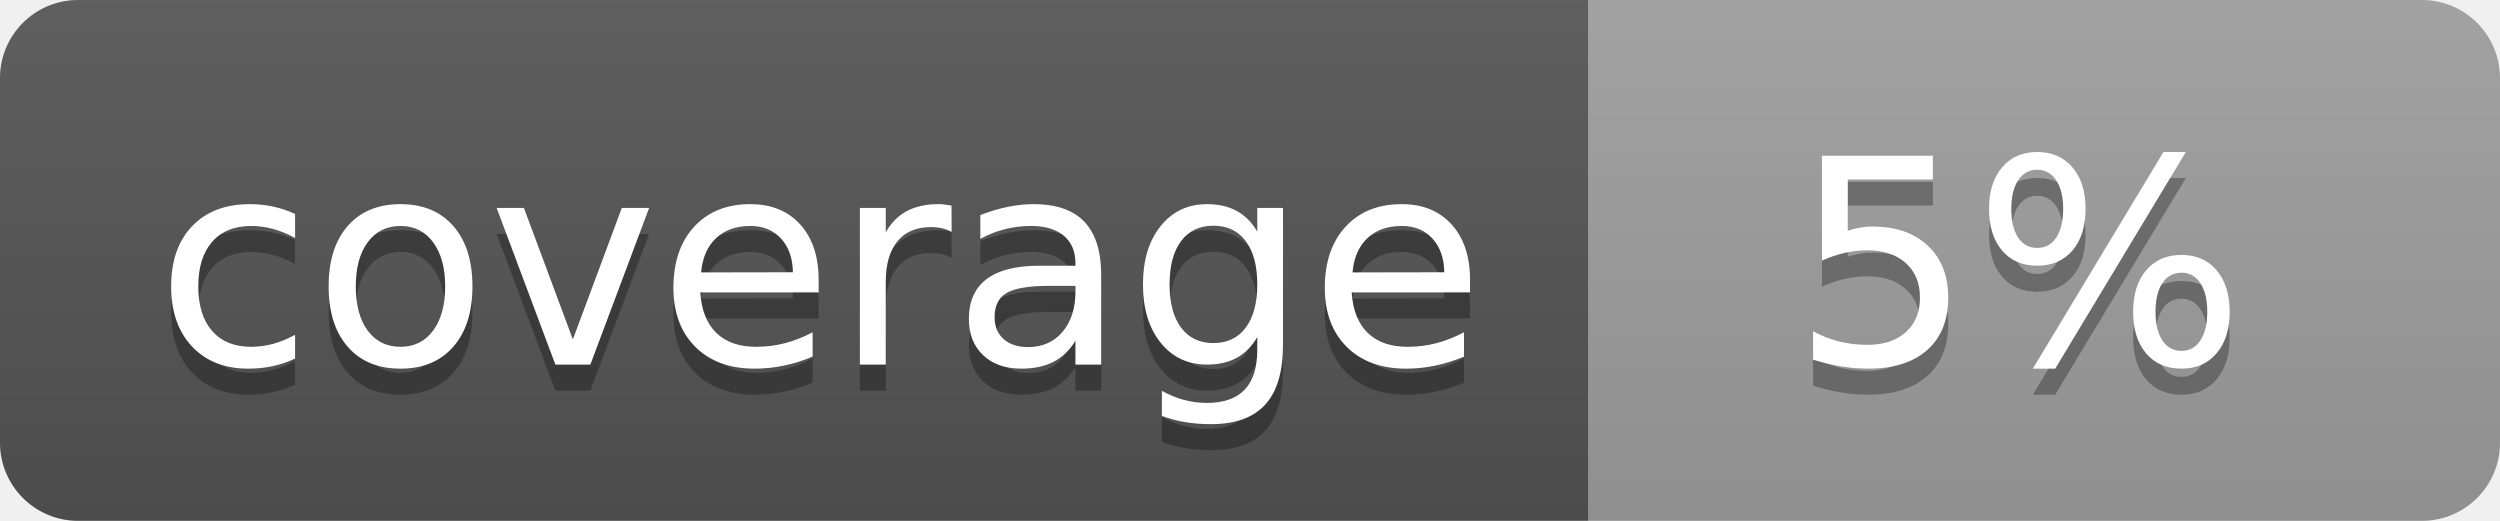
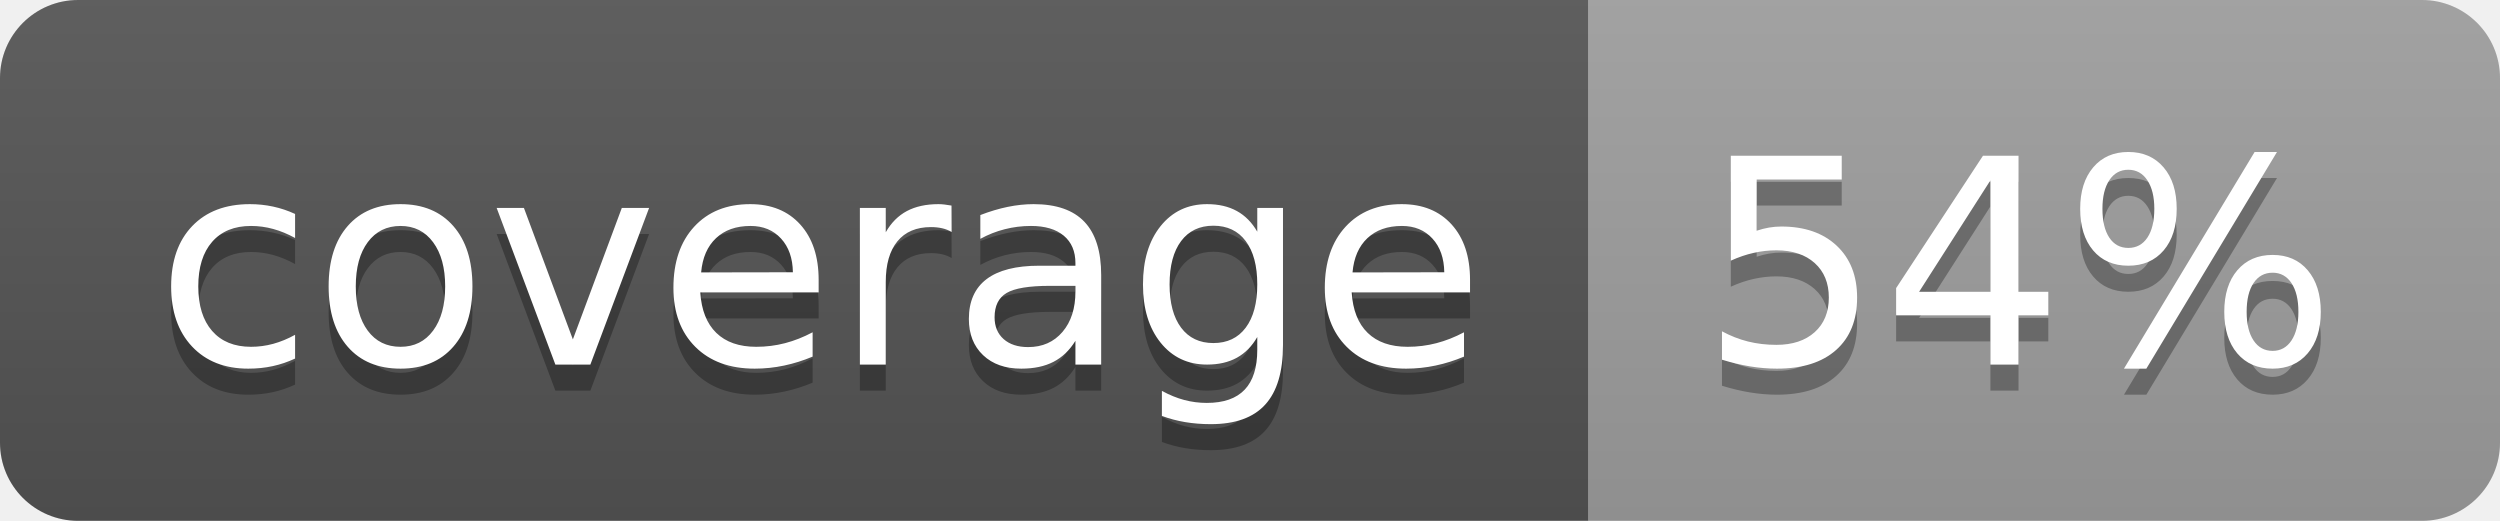
<svg xmlns="http://www.w3.org/2000/svg" width="96" height="20">
  <linearGradient id="b" x2="0" y2="100%">
    <stop offset="0" stop-color="#bbb" stop-opacity=".1" />
    <stop offset="1" stop-opacity=".1" />
  </linearGradient>
  <clipPath id="a">
    <rect width="96" height="20" rx="3" fill="#fff" />
  </clipPath>
  <g clip-path="url(#a)">
    <path fill="#555" d="M0 0h61v20H0z" />
    <path fill="#9F9F9F" d="M61 0h35v20H61z" />
    <path fill="url(#b)" d="M0 0h96v20H0z" />
  </g>
  <g fill="#fff" text-anchor="middle" font-family="DejaVu Sans,Verdana,Geneva,sans-serif" font-size="110">
    <text x="315" y="150" fill="#010101" fill-opacity=".3" transform="scale(.1)" textLength="510">coverage</text>
    <text x="315" y="140" transform="scale(.1)" textLength="510">coverage</text>
-     <text x="775" y="150" fill="#010101" fill-opacity=".3" transform="scale(.1)" textLength="250">5%</text>
-     <text x="775" y="140" transform="scale(.1)" textLength="250">5%</text>
+     <text x="775" y="150" fill="#010101" fill-opacity=".3" transform="scale(.1)" textLength="250">54%</text>
+     <text x="775" y="140" transform="scale(.1)" textLength="250">54%</text>
  </g>
</svg>
